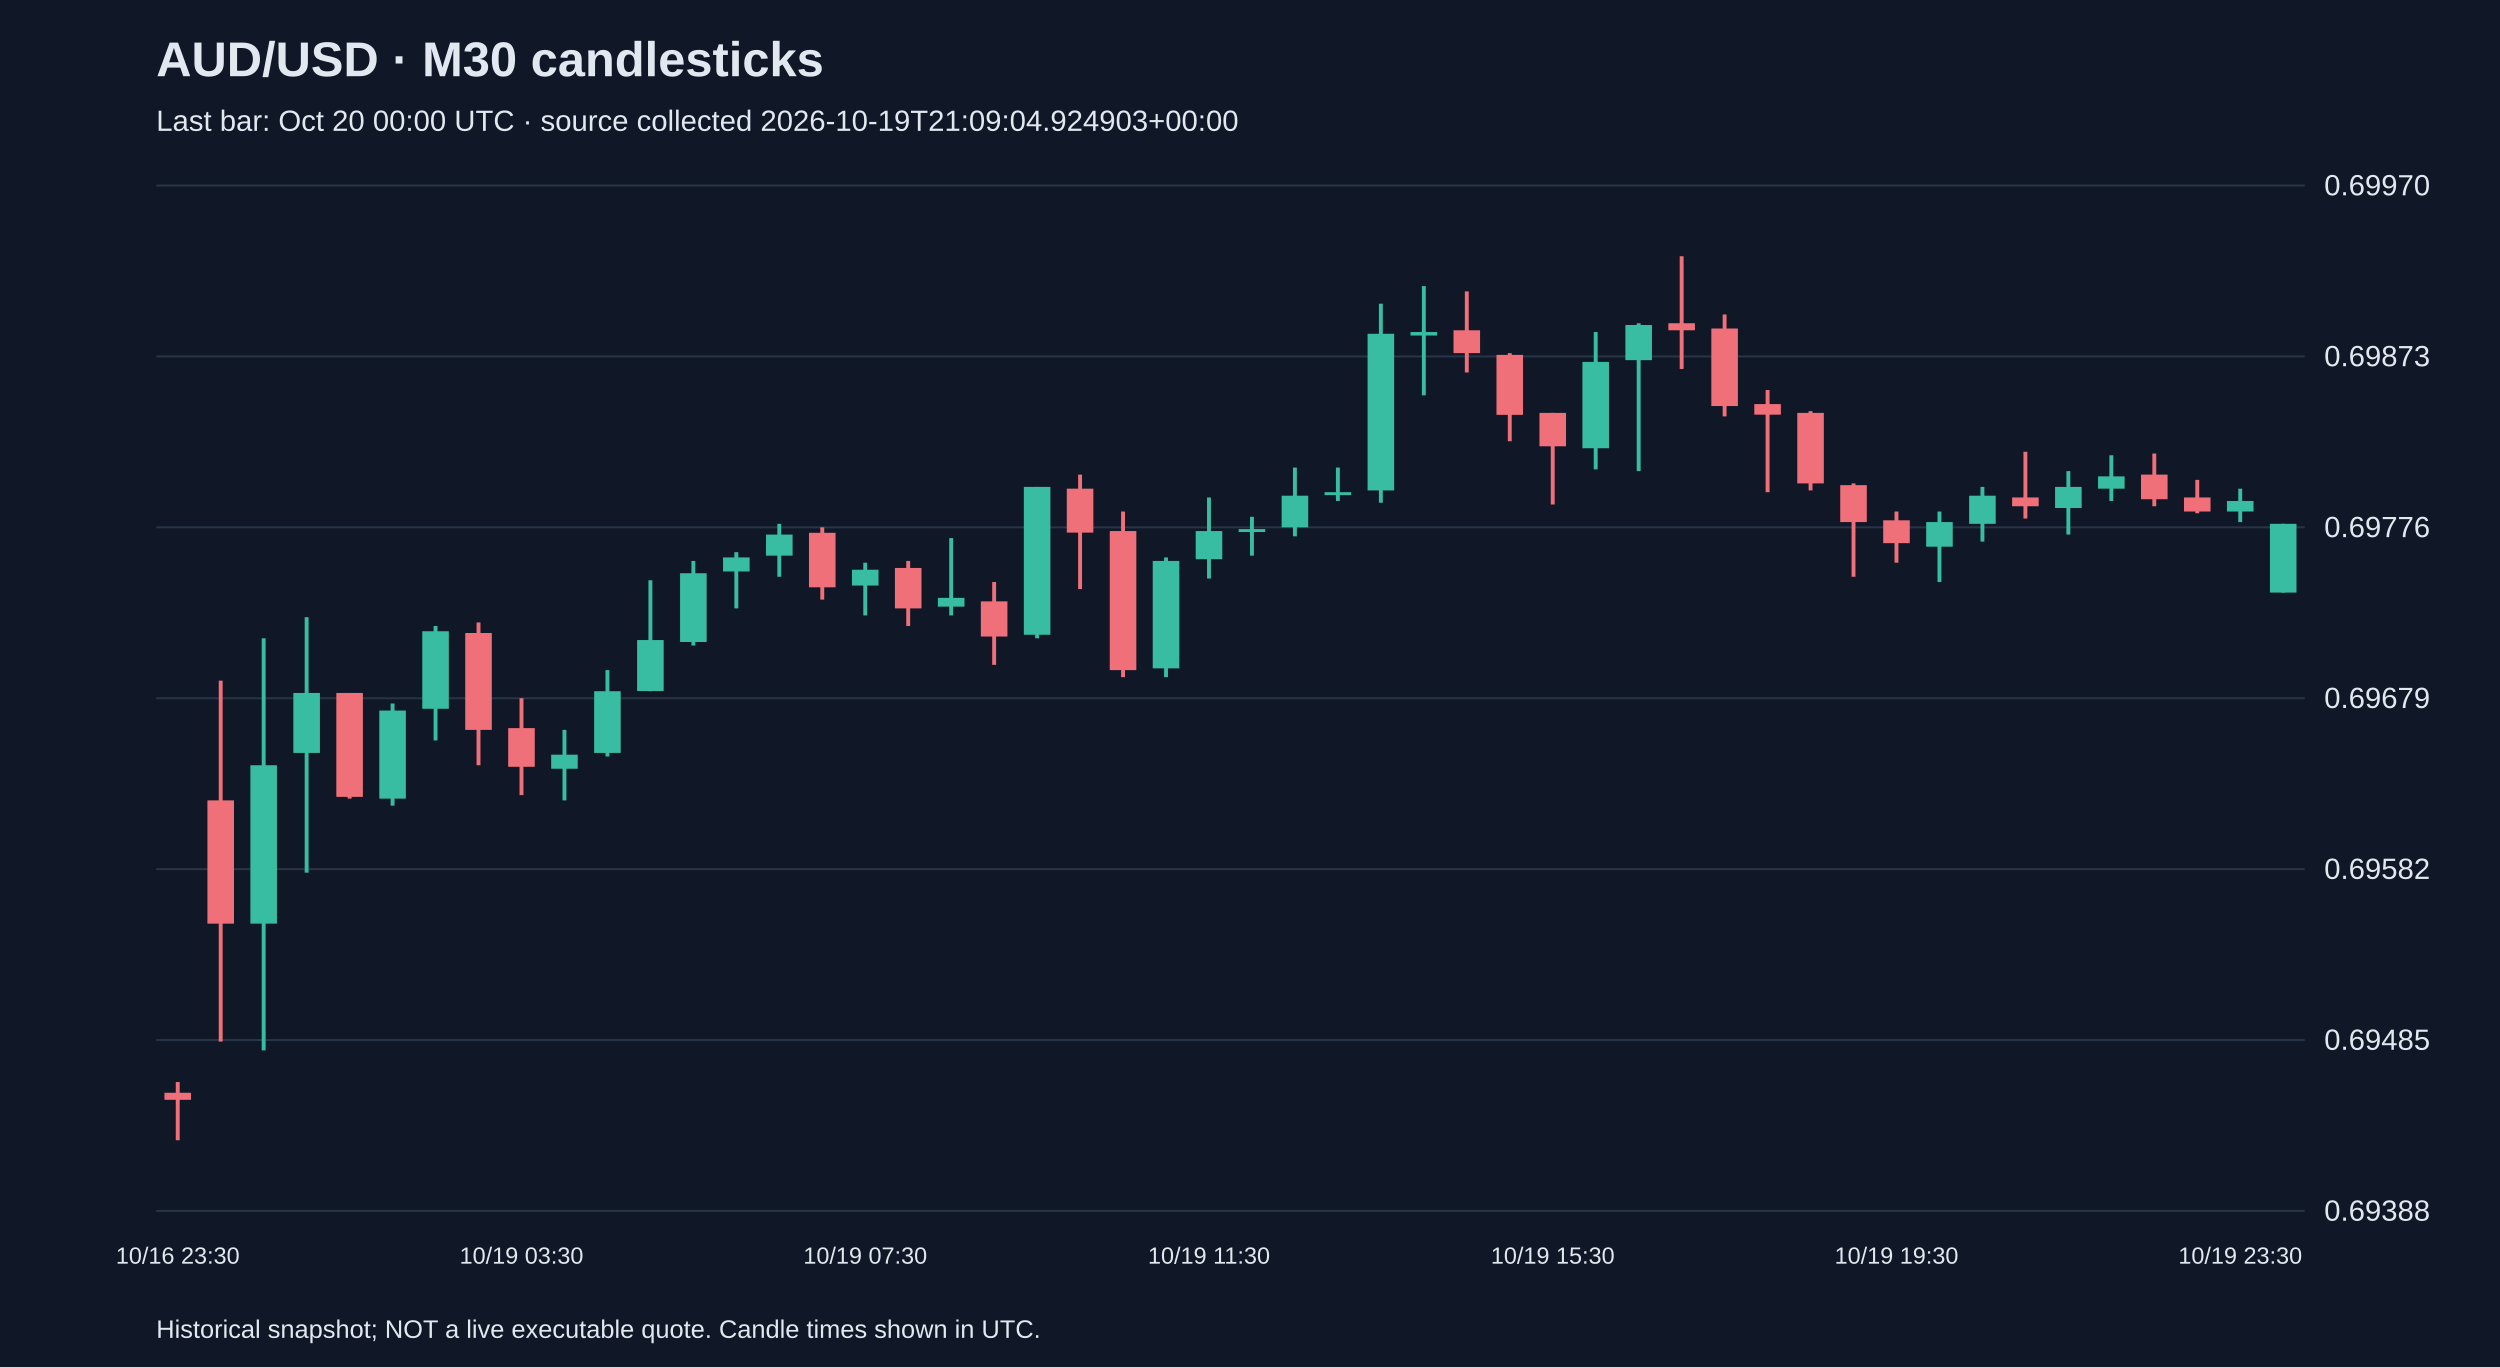
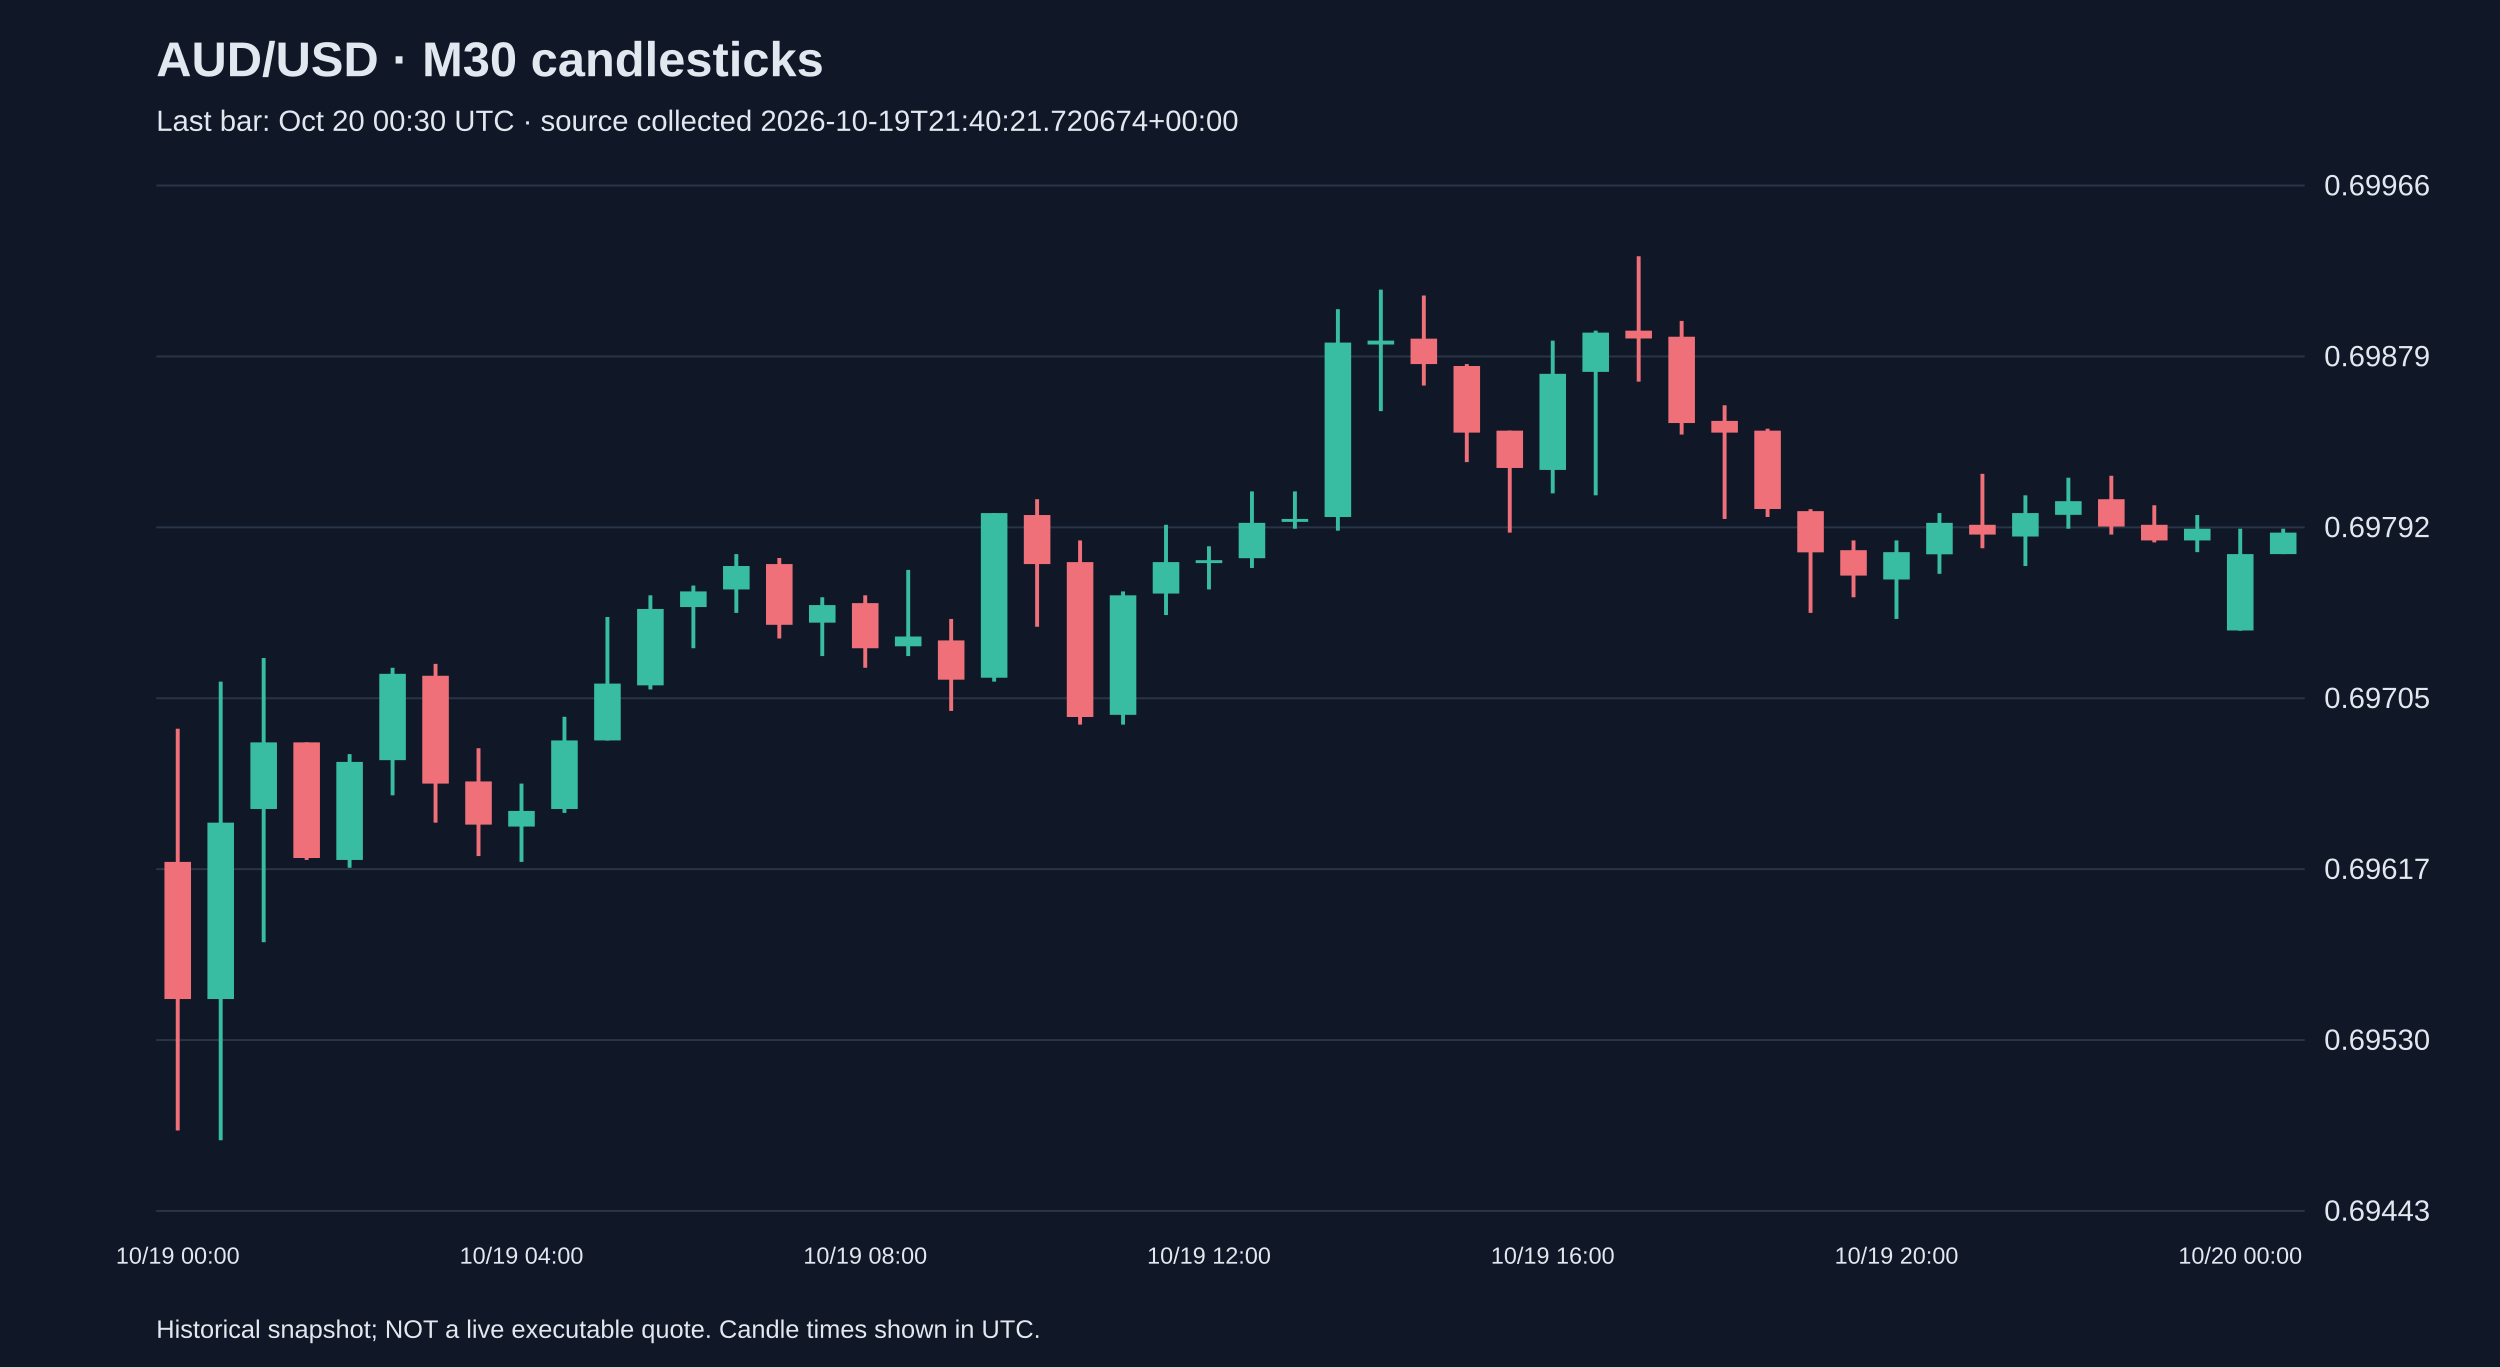
<svg xmlns="http://www.w3.org/2000/svg" viewBox="0 0 1280 700">
  <rect width="100%" height="100%" fill="#101827" />
  <style>text{font-family:Arial,sans-serif;fill:#e2e8f0}</style>
  <text x="80" y="39" font-size="25" font-weight="bold">AUD/USD · M30 candlesticks</text>
-   <text x="80" y="67" font-size="15" fill="#a6b1c5">Last bar: Oct 20 00:00 UTC · source collected 2026-10-19T21:09:04.924903+00:00</text>
+   <text x="80" y="67" font-size="15" fill="#a6b1c5">Last bar: Oct 20 00:30 UTC · source collected 2026-10-19T21:40:21.720674+00:00</text>
  <line x1="80" y1="620.0" x2="1180" y2="620.0" stroke="#283548" />
-   <text x="1190" y="625.0" font-size="15">0.69388</text>
+   <text x="1190" y="625.0" font-size="15">0.69443</text>
  <line x1="80" y1="532.5" x2="1180" y2="532.5" stroke="#283548" />
-   <text x="1190" y="537.5" font-size="15">0.69485</text>
+   <text x="1190" y="537.5" font-size="15">0.69530</text>
  <line x1="80" y1="445.0" x2="1180" y2="445.0" stroke="#283548" />
-   <text x="1190" y="450.0" font-size="15">0.69582</text>
+   <text x="1190" y="450.0" font-size="15">0.69617</text>
  <line x1="80" y1="357.5" x2="1180" y2="357.5" stroke="#283548" />
-   <text x="1190" y="362.5" font-size="15">0.69679</text>
+   <text x="1190" y="362.5" font-size="15">0.69705</text>
  <line x1="80" y1="270.0" x2="1180" y2="270.0" stroke="#283548" />
-   <text x="1190" y="275.0" font-size="15">0.69776</text>
+   <text x="1190" y="275.0" font-size="15">0.69792</text>
  <line x1="80" y1="182.5" x2="1180" y2="182.5" stroke="#283548" />
-   <text x="1190" y="187.5" font-size="15">0.69873</text>
+   <text x="1190" y="187.5" font-size="15">0.69879</text>
  <line x1="80" y1="95.0" x2="1180" y2="95.0" stroke="#283548" />
-   <text x="1190" y="100.0" font-size="15">0.69970</text>
-   <line x1="91.0" y1="554.0" x2="91.0" y2="583.8" stroke="#f07079" stroke-width="2" />
-   <rect x="84.2" y="559.5" width="13.6" height="3.6" fill="#f07079" />
-   <text x="91.0" y="647" text-anchor="middle" font-size="12">10/16 23:30</text>
-   <line x1="113.0" y1="348.5" x2="113.0" y2="533.3" stroke="#f07079" stroke-width="2" />
-   <rect x="106.2" y="409.8" width="13.6" height="63.1" fill="#f07079" />
-   <line x1="135.0" y1="326.8" x2="135.0" y2="537.8" stroke="#38bca2" stroke-width="2" />
-   <rect x="128.2" y="391.8" width="13.6" height="81.1" fill="#38bca2" />
-   <line x1="157.0" y1="316.0" x2="157.0" y2="446.8" stroke="#38bca2" stroke-width="2" />
-   <rect x="150.2" y="354.8" width="13.6" height="30.7" fill="#38bca2" />
-   <line x1="179.0" y1="354.8" x2="179.0" y2="408.9" stroke="#f07079" stroke-width="2" />
-   <rect x="172.2" y="354.8" width="13.6" height="53.2" fill="#f07079" />
-   <line x1="201.0" y1="360.2" x2="201.0" y2="412.5" stroke="#38bca2" stroke-width="2" />
-   <rect x="194.2" y="363.8" width="13.6" height="45.1" fill="#38bca2" />
-   <line x1="223.0" y1="320.5" x2="223.0" y2="379.1" stroke="#38bca2" stroke-width="2" />
-   <rect x="216.2" y="323.2" width="13.6" height="39.7" fill="#38bca2" />
-   <line x1="245.0" y1="318.7" x2="245.0" y2="391.8" stroke="#f07079" stroke-width="2" />
-   <rect x="238.2" y="324.1" width="13.6" height="49.6" fill="#f07079" />
-   <line x1="267.0" y1="357.5" x2="267.0" y2="407.1" stroke="#f07079" stroke-width="2" />
-   <rect x="260.2" y="372.8" width="13.6" height="19.8" fill="#f07079" />
-   <text x="267.0" y="647" text-anchor="middle" font-size="12">10/19 03:30</text>
-   <line x1="289.0" y1="373.7" x2="289.0" y2="409.8" stroke="#38bca2" stroke-width="2" />
-   <rect x="282.2" y="386.4" width="13.6" height="7.2" fill="#38bca2" />
-   <line x1="311.0" y1="343.1" x2="311.0" y2="387.3" stroke="#38bca2" stroke-width="2" />
-   <rect x="304.2" y="353.9" width="13.6" height="31.6" fill="#38bca2" />
-   <line x1="333.0" y1="297.1" x2="333.0" y2="353.9" stroke="#38bca2" stroke-width="2" />
-   <rect x="326.2" y="327.7" width="13.6" height="26.1" fill="#38bca2" />
-   <line x1="355.0" y1="287.2" x2="355.0" y2="330.5" stroke="#38bca2" stroke-width="2" />
-   <rect x="348.2" y="293.5" width="13.6" height="35.2" fill="#38bca2" />
-   <line x1="377.0" y1="282.7" x2="377.0" y2="311.5" stroke="#38bca2" stroke-width="2" />
-   <rect x="370.2" y="285.4" width="13.6" height="7.2" fill="#38bca2" />
-   <line x1="399.0" y1="268.2" x2="399.0" y2="295.3" stroke="#38bca2" stroke-width="2" />
-   <rect x="392.2" y="273.7" width="13.6" height="10.8" fill="#38bca2" />
-   <line x1="421.0" y1="270.0" x2="421.0" y2="307.0" stroke="#f07079" stroke-width="2" />
-   <rect x="414.2" y="272.8" width="13.6" height="27.9" fill="#f07079" />
-   <line x1="443.0" y1="288.1" x2="443.0" y2="315.1" stroke="#38bca2" stroke-width="2" />
-   <rect x="436.2" y="291.7" width="13.6" height="8.1" fill="#38bca2" />
-   <text x="443.0" y="647" text-anchor="middle" font-size="12">10/19 07:30</text>
-   <line x1="465.0" y1="287.2" x2="465.0" y2="320.5" stroke="#f07079" stroke-width="2" />
-   <rect x="458.2" y="290.8" width="13.6" height="20.7" fill="#f07079" />
-   <line x1="487.0" y1="275.5" x2="487.0" y2="315.1" stroke="#38bca2" stroke-width="2" />
-   <rect x="480.2" y="306.1" width="13.6" height="4.5" fill="#38bca2" />
-   <line x1="509.0" y1="298.0" x2="509.0" y2="340.4" stroke="#f07079" stroke-width="2" />
-   <rect x="502.2" y="307.9" width="13.6" height="18.0" fill="#f07079" />
-   <line x1="531.0" y1="249.3" x2="531.0" y2="326.8" stroke="#38bca2" stroke-width="2" />
-   <rect x="524.2" y="249.3" width="13.6" height="75.7" fill="#38bca2" />
-   <line x1="553.0" y1="243.0" x2="553.0" y2="301.6" stroke="#f07079" stroke-width="2" />
-   <rect x="546.2" y="250.2" width="13.6" height="22.5" fill="#f07079" />
-   <line x1="575.0" y1="261.9" x2="575.0" y2="346.7" stroke="#f07079" stroke-width="2" />
-   <rect x="568.2" y="271.9" width="13.6" height="71.2" fill="#f07079" />
-   <line x1="597.0" y1="285.4" x2="597.0" y2="346.7" stroke="#38bca2" stroke-width="2" />
-   <rect x="590.2" y="287.2" width="13.6" height="55.0" fill="#38bca2" />
-   <line x1="619.0" y1="254.7" x2="619.0" y2="296.2" stroke="#38bca2" stroke-width="2" />
-   <rect x="612.2" y="271.9" width="13.6" height="14.4" fill="#38bca2" />
-   <text x="619.0" y="647" text-anchor="middle" font-size="12">10/19 11:30</text>
-   <line x1="641.0" y1="264.6" x2="641.0" y2="284.5" stroke="#38bca2" stroke-width="2" />
-   <rect x="634.2" y="270.9" width="13.6" height="1.5" fill="#38bca2" />
-   <line x1="663.0" y1="239.4" x2="663.0" y2="274.6" stroke="#38bca2" stroke-width="2" />
-   <rect x="656.2" y="253.8" width="13.6" height="16.2" fill="#38bca2" />
-   <line x1="685.0" y1="239.4" x2="685.0" y2="256.5" stroke="#38bca2" stroke-width="2" />
-   <rect x="678.2" y="252.0" width="13.6" height="1.5" fill="#38bca2" />
-   <line x1="707.0" y1="155.5" x2="707.0" y2="257.4" stroke="#38bca2" stroke-width="2" />
-   <rect x="700.2" y="170.9" width="13.6" height="80.2" fill="#38bca2" />
-   <line x1="729.0" y1="146.5" x2="729.0" y2="202.4" stroke="#38bca2" stroke-width="2" />
-   <rect x="722.2" y="170.0" width="13.6" height="1.8" fill="#38bca2" />
-   <line x1="751.0" y1="149.2" x2="751.0" y2="190.7" stroke="#f07079" stroke-width="2" />
-   <rect x="744.2" y="169.1" width="13.6" height="11.7" fill="#f07079" />
-   <line x1="773.0" y1="180.8" x2="773.0" y2="225.9" stroke="#f07079" stroke-width="2" />
-   <rect x="766.2" y="181.7" width="13.6" height="30.7" fill="#f07079" />
-   <line x1="795.0" y1="211.4" x2="795.0" y2="258.3" stroke="#f07079" stroke-width="2" />
-   <rect x="788.2" y="211.4" width="13.6" height="17.1" fill="#f07079" />
-   <text x="795.0" y="647" text-anchor="middle" font-size="12">10/19 15:30</text>
-   <line x1="817.0" y1="170.0" x2="817.0" y2="240.3" stroke="#38bca2" stroke-width="2" />
-   <rect x="810.2" y="185.3" width="13.6" height="44.2" fill="#38bca2" />
-   <line x1="839.0" y1="165.5" x2="839.0" y2="241.2" stroke="#38bca2" stroke-width="2" />
-   <rect x="832.2" y="166.4" width="13.6" height="18.0" fill="#38bca2" />
-   <line x1="861.0" y1="131.2" x2="861.0" y2="188.9" stroke="#f07079" stroke-width="2" />
-   <rect x="854.2" y="165.5" width="13.6" height="3.6" fill="#f07079" />
-   <line x1="883.0" y1="161.0" x2="883.0" y2="213.2" stroke="#f07079" stroke-width="2" />
-   <rect x="876.2" y="168.2" width="13.6" height="39.7" fill="#f07079" />
-   <line x1="905.0" y1="199.7" x2="905.0" y2="252.0" stroke="#f07079" stroke-width="2" />
-   <rect x="898.2" y="206.9" width="13.6" height="5.4" fill="#f07079" />
-   <line x1="927.0" y1="210.5" x2="927.0" y2="251.1" stroke="#f07079" stroke-width="2" />
-   <rect x="920.2" y="211.4" width="13.6" height="36.1" fill="#f07079" />
-   <line x1="949.0" y1="247.5" x2="949.0" y2="295.3" stroke="#f07079" stroke-width="2" />
-   <rect x="942.2" y="248.4" width="13.6" height="18.9" fill="#f07079" />
-   <line x1="971.0" y1="261.9" x2="971.0" y2="288.1" stroke="#f07079" stroke-width="2" />
-   <rect x="964.2" y="266.4" width="13.6" height="11.7" fill="#f07079" />
-   <text x="971.0" y="647" text-anchor="middle" font-size="12">10/19 19:30</text>
-   <line x1="993.0" y1="261.9" x2="993.0" y2="298.0" stroke="#38bca2" stroke-width="2" />
-   <rect x="986.2" y="267.3" width="13.6" height="12.6" fill="#38bca2" />
-   <line x1="1015.0" y1="249.3" x2="1015.0" y2="277.3" stroke="#38bca2" stroke-width="2" />
-   <rect x="1008.2" y="253.8" width="13.6" height="14.4" fill="#38bca2" />
-   <line x1="1037.0" y1="231.3" x2="1037.0" y2="265.5" stroke="#f07079" stroke-width="2" />
-   <rect x="1030.2" y="254.7" width="13.6" height="4.5" fill="#f07079" />
-   <line x1="1059.0" y1="241.2" x2="1059.0" y2="273.7" stroke="#38bca2" stroke-width="2" />
-   <rect x="1052.2" y="249.3" width="13.6" height="10.8" fill="#38bca2" />
-   <line x1="1081.0" y1="233.1" x2="1081.0" y2="256.5" stroke="#38bca2" stroke-width="2" />
-   <rect x="1074.2" y="243.9" width="13.6" height="6.3" fill="#38bca2" />
-   <line x1="1103.0" y1="232.2" x2="1103.0" y2="259.2" stroke="#f07079" stroke-width="2" />
-   <rect x="1096.2" y="243.0" width="13.6" height="12.6" fill="#f07079" />
-   <line x1="1125.0" y1="245.7" x2="1125.0" y2="262.8" stroke="#f07079" stroke-width="2" />
-   <rect x="1118.2" y="254.7" width="13.6" height="7.2" fill="#f07079" />
-   <line x1="1147.0" y1="250.2" x2="1147.0" y2="267.3" stroke="#38bca2" stroke-width="2" />
-   <rect x="1140.2" y="256.5" width="13.6" height="5.4" fill="#38bca2" />
-   <text x="1147.0" y="647" text-anchor="middle" font-size="12">10/19 23:30</text>
-   <line x1="1169.0" y1="268.2" x2="1169.0" y2="303.4" stroke="#38bca2" stroke-width="2" />
-   <rect x="1162.2" y="268.2" width="13.6" height="35.2" fill="#38bca2" />
+   <text x="1190" y="100.0" font-size="15">0.69966</text>
+   <line x1="91.0" y1="373.1" x2="91.0" y2="578.8" stroke="#f07079" stroke-width="2" />
+   <rect x="84.2" y="441.3" width="13.6" height="70.2" fill="#f07079" />
+   <text x="91.0" y="647" text-anchor="middle" font-size="12">10/19 00:00</text>
+   <line x1="113.0" y1="349.0" x2="113.0" y2="583.8" stroke="#38bca2" stroke-width="2" />
+   <rect x="106.2" y="421.2" width="13.6" height="90.3" fill="#38bca2" />
+   <line x1="135.0" y1="336.9" x2="135.0" y2="482.4" stroke="#38bca2" stroke-width="2" />
+   <rect x="128.2" y="380.1" width="13.6" height="34.1" fill="#38bca2" />
+   <line x1="157.0" y1="380.1" x2="157.0" y2="440.3" stroke="#f07079" stroke-width="2" />
+   <rect x="150.2" y="380.1" width="13.6" height="59.2" fill="#f07079" />
+   <line x1="179.0" y1="386.1" x2="179.0" y2="444.3" stroke="#38bca2" stroke-width="2" />
+   <rect x="172.2" y="390.1" width="13.6" height="50.2" fill="#38bca2" />
+   <line x1="201.0" y1="341.9" x2="201.0" y2="407.2" stroke="#38bca2" stroke-width="2" />
+   <rect x="194.2" y="345.0" width="13.6" height="44.2" fill="#38bca2" />
+   <line x1="223.0" y1="339.9" x2="223.0" y2="421.2" stroke="#f07079" stroke-width="2" />
+   <rect x="216.2" y="346.0" width="13.6" height="55.2" fill="#f07079" />
+   <line x1="245.0" y1="383.1" x2="245.0" y2="438.3" stroke="#f07079" stroke-width="2" />
+   <rect x="238.2" y="400.1" width="13.6" height="22.1" fill="#f07079" />
+   <line x1="267.0" y1="401.2" x2="267.0" y2="441.3" stroke="#38bca2" stroke-width="2" />
+   <rect x="260.2" y="415.2" width="13.6" height="8.0" fill="#38bca2" />
+   <text x="267.0" y="647" text-anchor="middle" font-size="12">10/19 04:00</text>
+   <line x1="289.0" y1="367.0" x2="289.0" y2="416.2" stroke="#38bca2" stroke-width="2" />
+   <rect x="282.2" y="379.1" width="13.6" height="35.1" fill="#38bca2" />
+   <line x1="311.0" y1="315.9" x2="311.0" y2="379.1" stroke="#38bca2" stroke-width="2" />
+   <rect x="304.2" y="350.0" width="13.6" height="29.1" fill="#38bca2" />
+   <line x1="333.0" y1="304.8" x2="333.0" y2="353.0" stroke="#38bca2" stroke-width="2" />
+   <rect x="326.2" y="311.8" width="13.6" height="39.1" fill="#38bca2" />
+   <line x1="355.0" y1="299.8" x2="355.0" y2="331.9" stroke="#38bca2" stroke-width="2" />
+   <rect x="348.2" y="302.8" width="13.6" height="8.0" fill="#38bca2" />
+   <line x1="377.0" y1="283.7" x2="377.0" y2="313.8" stroke="#38bca2" stroke-width="2" />
+   <rect x="370.2" y="289.8" width="13.6" height="12.0" fill="#38bca2" />
+   <line x1="399.0" y1="285.7" x2="399.0" y2="326.9" stroke="#f07079" stroke-width="2" />
+   <rect x="392.2" y="288.8" width="13.6" height="31.1" fill="#f07079" />
+   <line x1="421.0" y1="305.8" x2="421.0" y2="335.9" stroke="#38bca2" stroke-width="2" />
+   <rect x="414.2" y="309.8" width="13.6" height="9.0" fill="#38bca2" />
+   <line x1="443.0" y1="304.8" x2="443.0" y2="341.9" stroke="#f07079" stroke-width="2" />
+   <rect x="436.2" y="308.8" width="13.6" height="23.1" fill="#f07079" />
+   <text x="443.0" y="647" text-anchor="middle" font-size="12">10/19 08:00</text>
+   <line x1="465.0" y1="291.8" x2="465.0" y2="335.9" stroke="#38bca2" stroke-width="2" />
+   <rect x="458.2" y="325.9" width="13.6" height="5.0" fill="#38bca2" />
+   <line x1="487.0" y1="316.9" x2="487.0" y2="364.0" stroke="#f07079" stroke-width="2" />
+   <rect x="480.2" y="327.9" width="13.6" height="20.1" fill="#f07079" />
+   <line x1="509.0" y1="262.7" x2="509.0" y2="349.0" stroke="#38bca2" stroke-width="2" />
+   <rect x="502.2" y="262.7" width="13.6" height="84.3" fill="#38bca2" />
+   <line x1="531.0" y1="255.6" x2="531.0" y2="320.9" stroke="#f07079" stroke-width="2" />
+   <rect x="524.2" y="263.7" width="13.6" height="25.1" fill="#f07079" />
+   <line x1="553.0" y1="276.7" x2="553.0" y2="371.0" stroke="#f07079" stroke-width="2" />
+   <rect x="546.2" y="287.8" width="13.6" height="79.3" fill="#f07079" />
+   <line x1="575.0" y1="302.8" x2="575.0" y2="371.0" stroke="#38bca2" stroke-width="2" />
+   <rect x="568.2" y="304.8" width="13.6" height="61.2" fill="#38bca2" />
+   <line x1="597.0" y1="268.7" x2="597.0" y2="314.9" stroke="#38bca2" stroke-width="2" />
+   <rect x="590.2" y="287.8" width="13.6" height="16.1" fill="#38bca2" />
+   <line x1="619.0" y1="279.7" x2="619.0" y2="301.8" stroke="#38bca2" stroke-width="2" />
+   <rect x="612.2" y="286.8" width="13.6" height="1.5" fill="#38bca2" />
+   <text x="619.0" y="647" text-anchor="middle" font-size="12">10/19 12:00</text>
+   <line x1="641.0" y1="251.6" x2="641.0" y2="290.8" stroke="#38bca2" stroke-width="2" />
+   <rect x="634.2" y="267.7" width="13.6" height="18.1" fill="#38bca2" />
+   <line x1="663.0" y1="251.6" x2="663.0" y2="270.7" stroke="#38bca2" stroke-width="2" />
+   <rect x="656.2" y="265.7" width="13.6" height="1.5" fill="#38bca2" />
+   <line x1="685.0" y1="158.3" x2="685.0" y2="271.7" stroke="#38bca2" stroke-width="2" />
+   <rect x="678.2" y="175.4" width="13.6" height="89.3" fill="#38bca2" />
+   <line x1="707.0" y1="148.3" x2="707.0" y2="210.5" stroke="#38bca2" stroke-width="2" />
+   <rect x="700.2" y="174.4" width="13.6" height="2.0" fill="#38bca2" />
+   <line x1="729.0" y1="151.3" x2="729.0" y2="197.4" stroke="#f07079" stroke-width="2" />
+   <rect x="722.2" y="173.4" width="13.6" height="13.0" fill="#f07079" />
+   <line x1="751.0" y1="186.4" x2="751.0" y2="236.6" stroke="#f07079" stroke-width="2" />
+   <rect x="744.2" y="187.4" width="13.6" height="34.1" fill="#f07079" />
+   <line x1="773.0" y1="220.5" x2="773.0" y2="272.7" stroke="#f07079" stroke-width="2" />
+   <rect x="766.2" y="220.5" width="13.6" height="19.1" fill="#f07079" />
+   <line x1="795.0" y1="174.4" x2="795.0" y2="252.6" stroke="#38bca2" stroke-width="2" />
+   <rect x="788.2" y="191.4" width="13.6" height="49.2" fill="#38bca2" />
+   <text x="795.0" y="647" text-anchor="middle" font-size="12">10/19 16:00</text>
+   <line x1="817.0" y1="169.3" x2="817.0" y2="253.6" stroke="#38bca2" stroke-width="2" />
+   <rect x="810.2" y="170.3" width="13.6" height="20.1" fill="#38bca2" />
+   <line x1="839.0" y1="131.2" x2="839.0" y2="195.4" stroke="#f07079" stroke-width="2" />
+   <rect x="832.2" y="169.3" width="13.6" height="4.0" fill="#f07079" />
+   <line x1="861.0" y1="164.3" x2="861.0" y2="222.5" stroke="#f07079" stroke-width="2" />
+   <rect x="854.2" y="172.4" width="13.6" height="44.2" fill="#f07079" />
+   <line x1="883.0" y1="207.5" x2="883.0" y2="265.7" stroke="#f07079" stroke-width="2" />
+   <rect x="876.2" y="215.5" width="13.6" height="6.0" fill="#f07079" />
+   <line x1="905.0" y1="219.5" x2="905.0" y2="264.7" stroke="#f07079" stroke-width="2" />
+   <rect x="898.2" y="220.5" width="13.6" height="40.1" fill="#f07079" />
+   <line x1="927.0" y1="260.7" x2="927.0" y2="313.8" stroke="#f07079" stroke-width="2" />
+   <rect x="920.2" y="261.7" width="13.6" height="21.1" fill="#f07079" />
+   <line x1="949.0" y1="276.7" x2="949.0" y2="305.8" stroke="#f07079" stroke-width="2" />
+   <rect x="942.2" y="281.7" width="13.6" height="13.0" fill="#f07079" />
+   <line x1="971.0" y1="276.7" x2="971.0" y2="316.9" stroke="#38bca2" stroke-width="2" />
+   <rect x="964.2" y="282.7" width="13.6" height="14.0" fill="#38bca2" />
+   <text x="971.0" y="647" text-anchor="middle" font-size="12">10/19 20:00</text>
+   <line x1="993.0" y1="262.7" x2="993.0" y2="293.8" stroke="#38bca2" stroke-width="2" />
+   <rect x="986.2" y="267.7" width="13.6" height="16.1" fill="#38bca2" />
+   <line x1="1015.0" y1="242.6" x2="1015.0" y2="280.7" stroke="#f07079" stroke-width="2" />
+   <rect x="1008.2" y="268.7" width="13.6" height="5.0" fill="#f07079" />
+   <line x1="1037.0" y1="253.6" x2="1037.0" y2="289.8" stroke="#38bca2" stroke-width="2" />
+   <rect x="1030.2" y="262.7" width="13.6" height="12.0" fill="#38bca2" />
+   <line x1="1059.0" y1="244.6" x2="1059.0" y2="270.7" stroke="#38bca2" stroke-width="2" />
+   <rect x="1052.2" y="256.6" width="13.6" height="7.0" fill="#38bca2" />
+   <line x1="1081.0" y1="243.6" x2="1081.0" y2="273.7" stroke="#f07079" stroke-width="2" />
+   <rect x="1074.2" y="255.6" width="13.6" height="14.0" fill="#f07079" />
+   <line x1="1103.0" y1="258.7" x2="1103.0" y2="277.7" stroke="#f07079" stroke-width="2" />
+   <rect x="1096.2" y="268.7" width="13.6" height="8.0" fill="#f07079" />
+   <line x1="1125.0" y1="263.7" x2="1125.0" y2="282.7" stroke="#38bca2" stroke-width="2" />
+   <rect x="1118.2" y="270.7" width="13.6" height="6.0" fill="#38bca2" />
+   <line x1="1147.0" y1="270.7" x2="1147.0" y2="322.9" stroke="#38bca2" stroke-width="2" />
+   <rect x="1140.2" y="283.7" width="13.6" height="39.1" fill="#38bca2" />
+   <text x="1147.0" y="647" text-anchor="middle" font-size="12">10/20 00:00</text>
+   <line x1="1169.0" y1="270.7" x2="1169.0" y2="283.7" stroke="#38bca2" stroke-width="2" />
+   <rect x="1162.2" y="272.7" width="13.6" height="11.0" fill="#38bca2" />
  <text x="80" y="685" font-size="13">Historical snapshot; NOT a live executable quote. Candle times shown in UTC.</text>
</svg>
